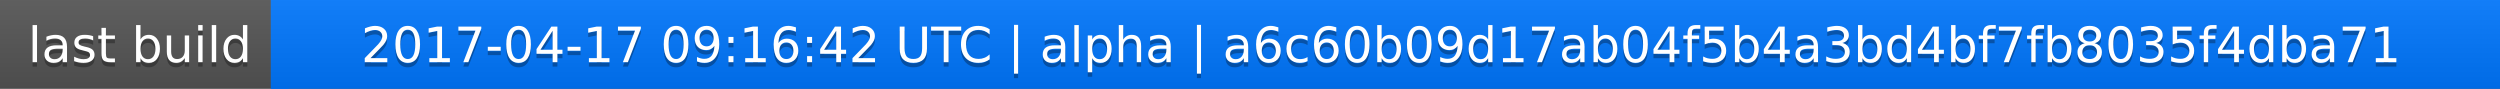
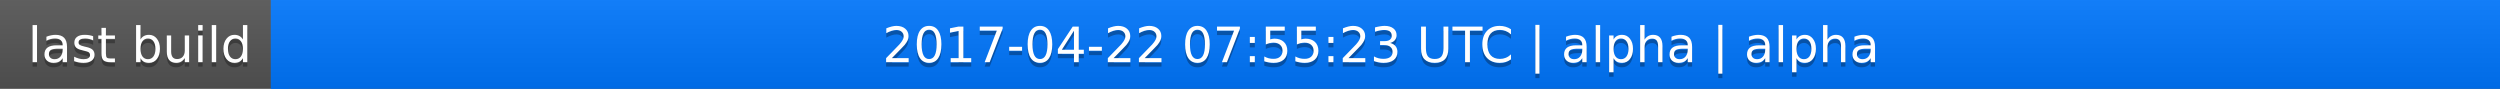
<svg xmlns="http://www.w3.org/2000/svg" width="563" height="20">
  <linearGradient id="a" x2="0" y2="100%">
    <stop offset="0" stop-color="#bbb" stop-opacity=".1" />
    <stop offset="1" stop-opacity=".1" />
  </linearGradient>
  <rect rx="0" width="563" height="20" fill="#555" />
  <rect rx="0" x="61" width="502" height="20" fill="#07f" />
  <path fill="#07f" d="M61 0h4v20h-4z" />
  <rect rx="0" width="563" height="20" fill="url(#a)" />
  <g fill="#fff" text-anchor="middle" font-family="DejaVu Sans,Verdana,Geneva,sans-serif" font-size="11">
    <text x="31.5" y="15" fill="#010101" fill-opacity=".3">last build</text>
    <text x="31.5" y="14">last build</text>
-     <text x="311" y="15" fill="#010101" fill-opacity=".3">2017-04-17 09:16:42 UTC | alpha | a6c60b09d17ab04f5b4a3bd4bf7fb8035f4dba71</text>
-     <text x="311" y="14">2017-04-17 09:16:42 UTC | alpha | a6c60b09d17ab04f5b4a3bd4bf7fb8035f4dba71</text>
+     <text x="311" y="15" fill="#010101" fill-opacity=".3">2017-04-22 07:55:23 UTC | alpha | alpha</text>
+     <text x="311" y="14">2017-04-22 07:55:23 UTC | alpha | alpha</text>
  </g>
</svg>
